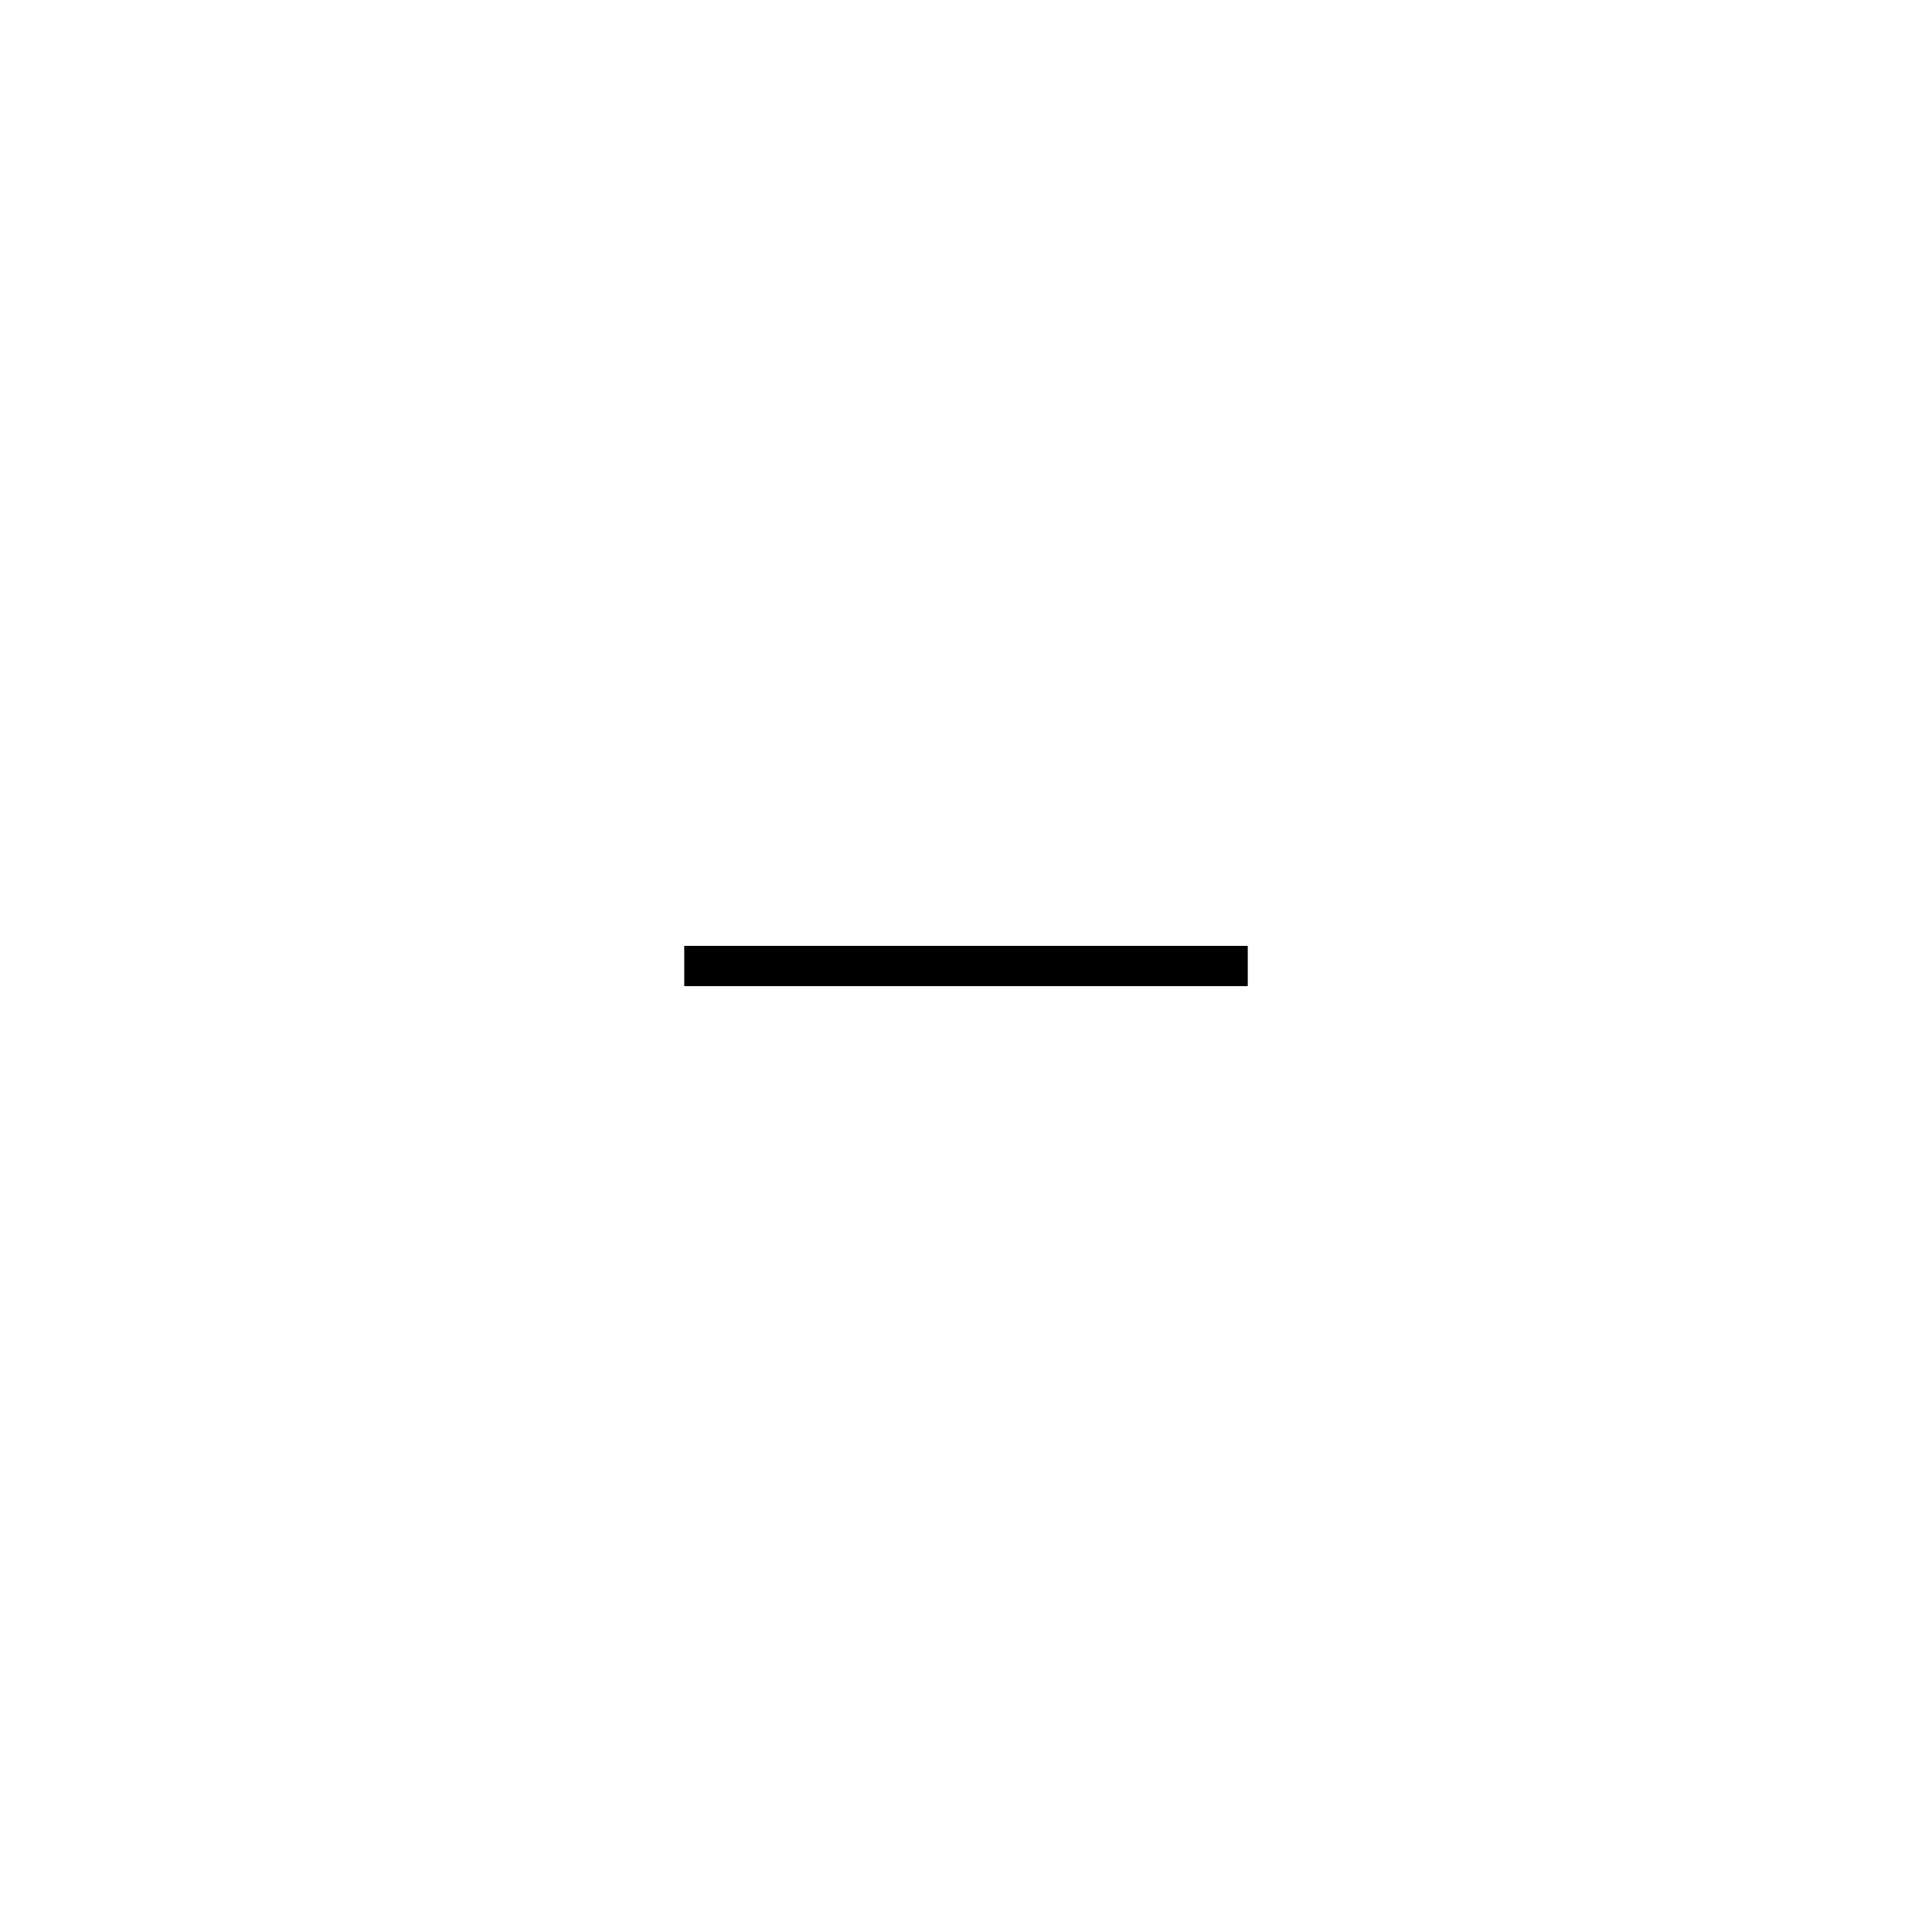
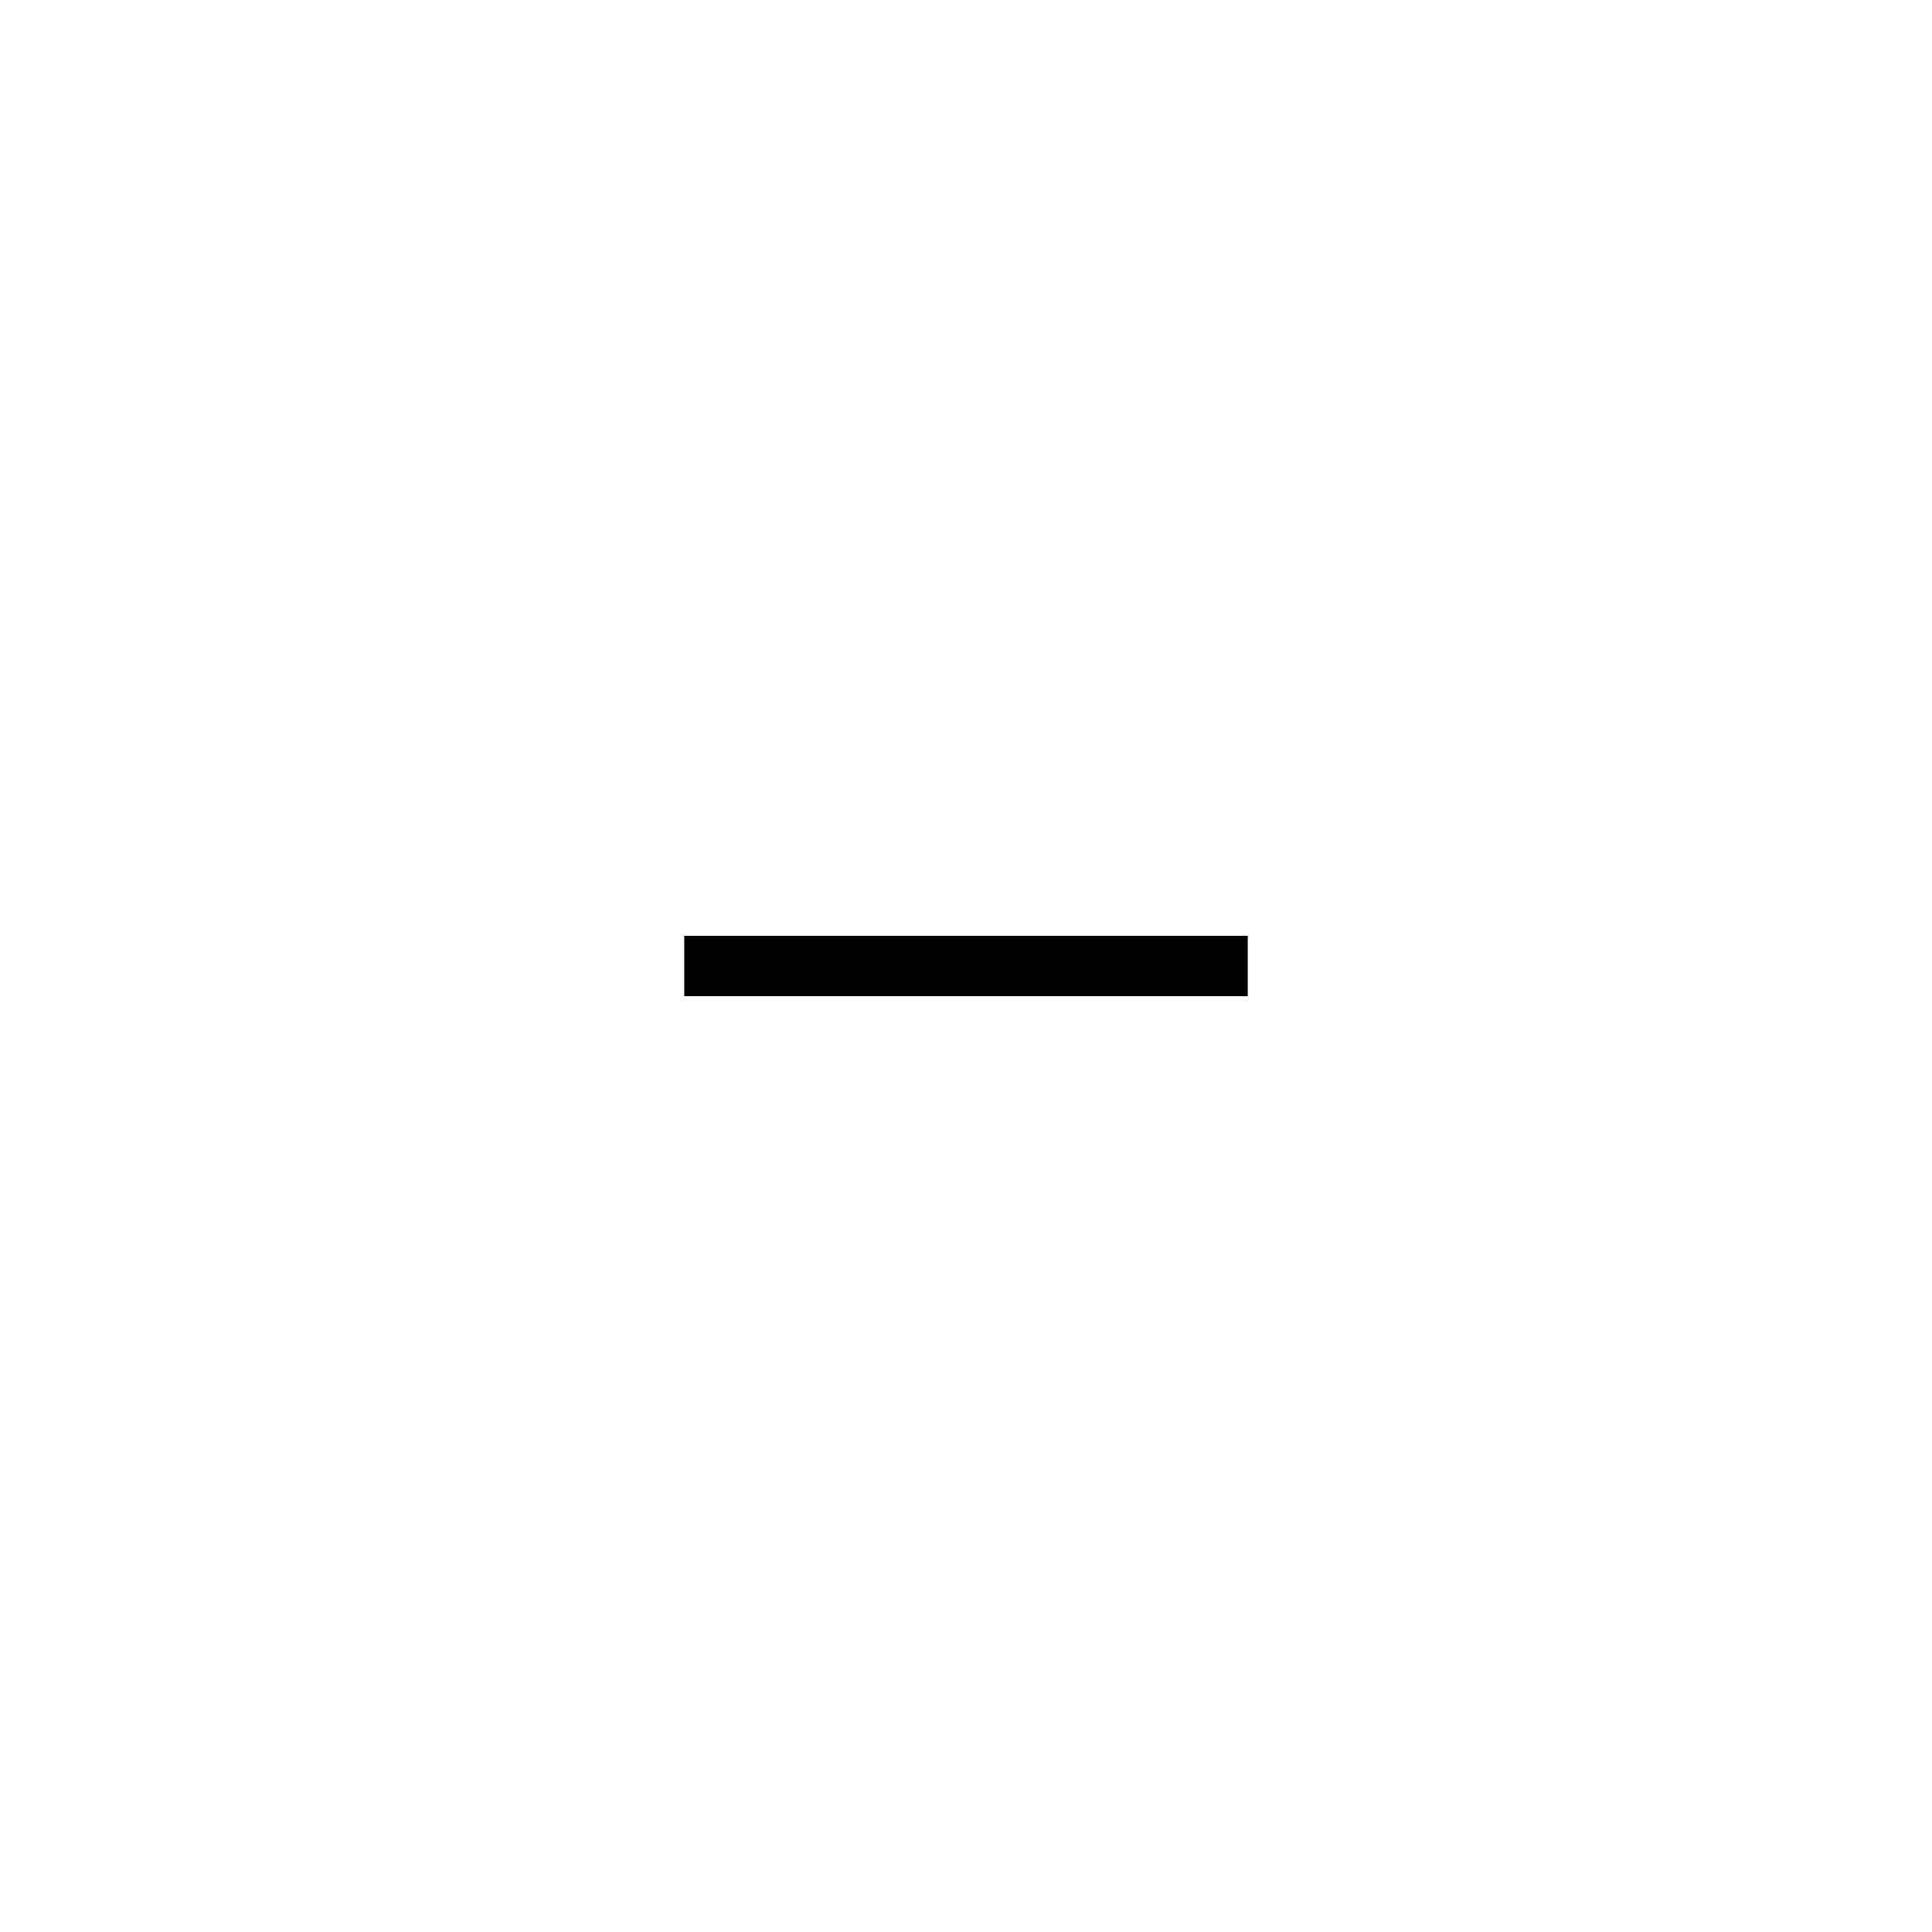
<svg xmlns="http://www.w3.org/2000/svg" width="48" height="48" viewBox="0 0 48 48" fill="none">
-   <path d="M17 24H31" stroke="black" />
+   <path d="M17 24H31" stroke="black" stroke-width="1.5" />
</svg>
